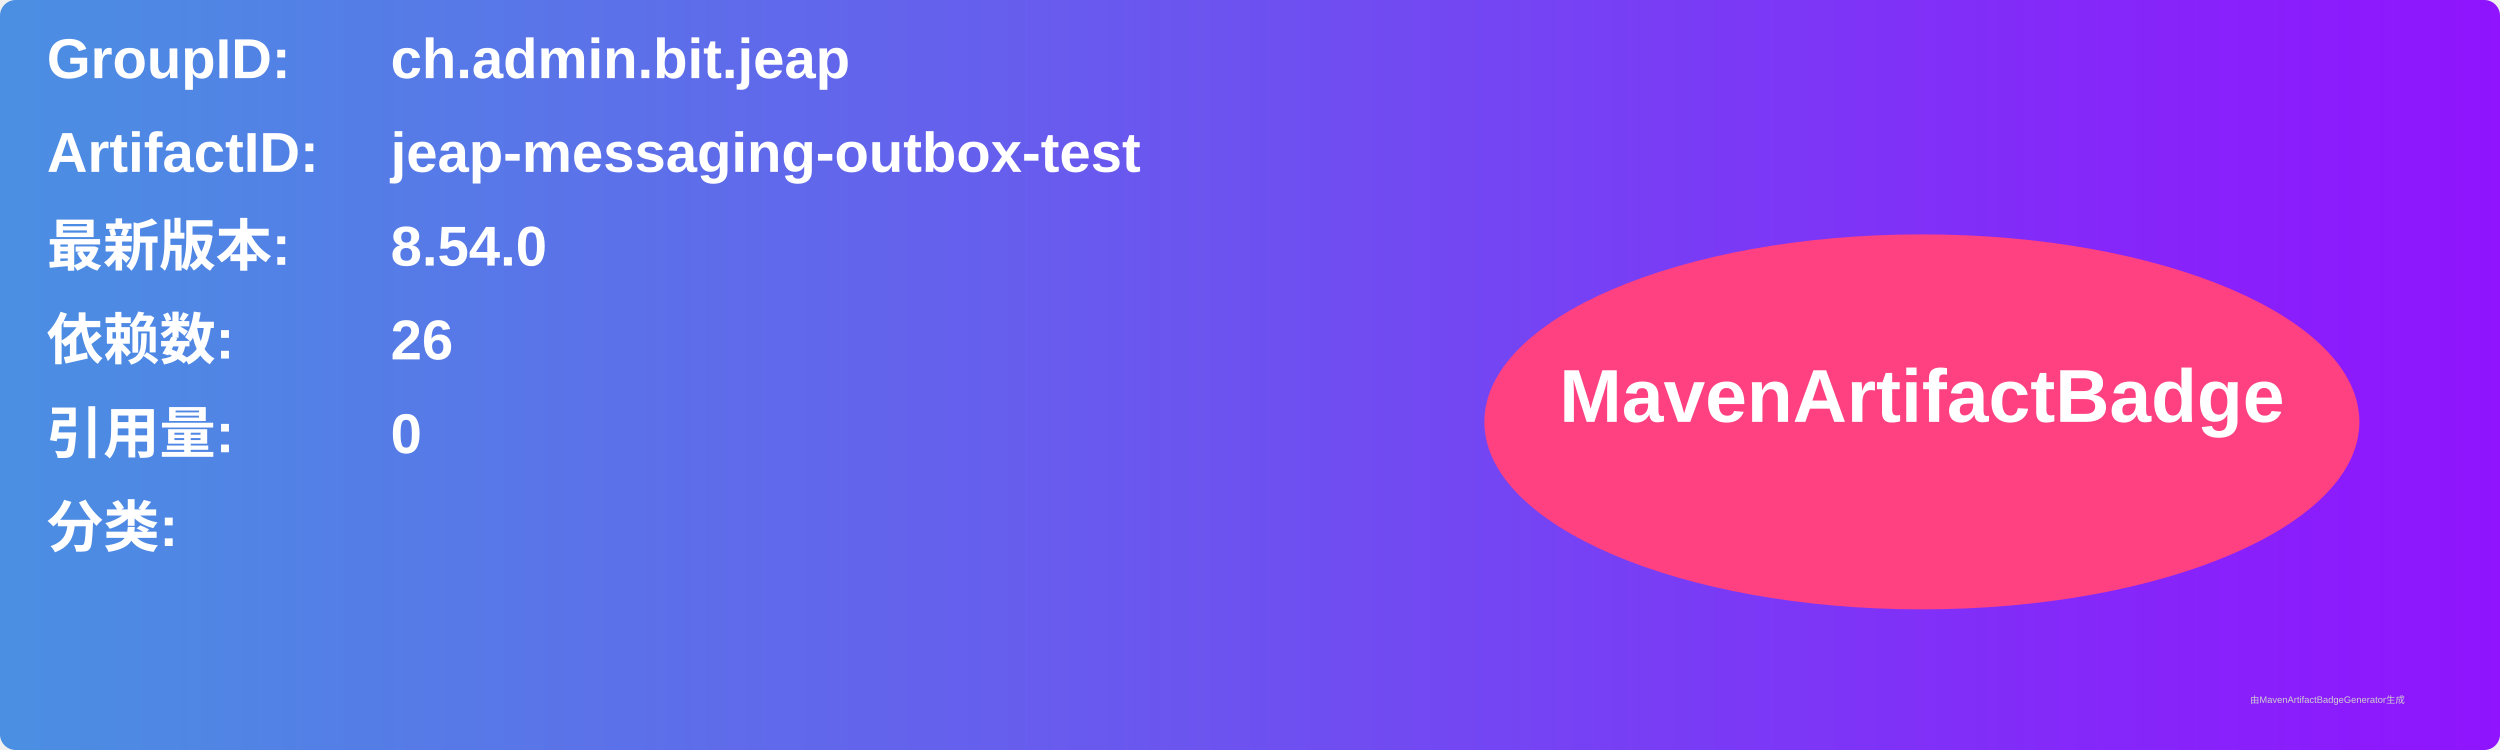
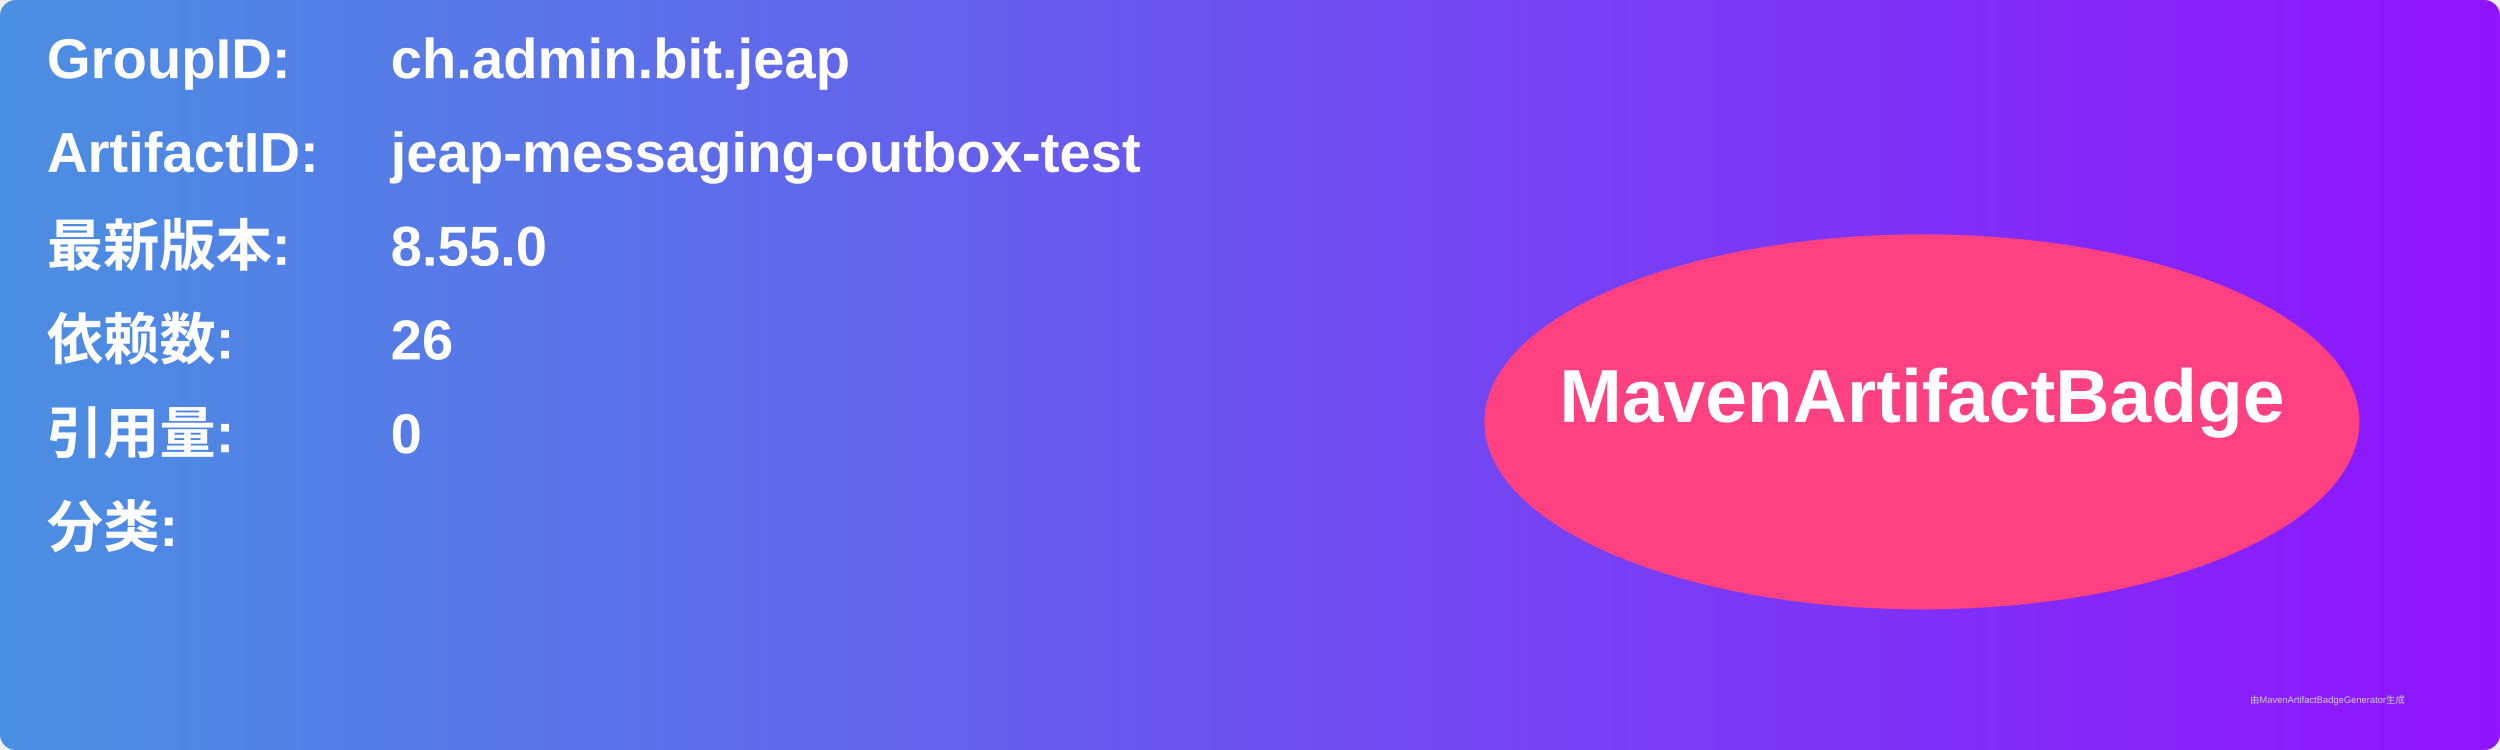
<svg xmlns="http://www.w3.org/2000/svg" width="800" height="240" viewBox="0 0 800 240">
  <linearGradient id="grad" x1="0%" y1="0%" x2="100%" y2="0%">
    <stop offset="0%" stop-color="#4a90e2" />
    <stop offset="100%" stop-color="#9013fe" />
  </linearGradient>
  <rect width="100%" height="100%" rx="5" ry="5" fill="url(#grad)" />
  <g transform="translate(15, 15)">
    <text x="0" y="10" font-family="Arial" font-size="18" fill="white" font-weight="bold" width="260">GroupID:</text>
    <text x="110" y="10" font-family="Arial" font-size="18" fill="white" font-weight="bold" width="460">ch.admin.bit.jeap</text>
    <text x="0" y="40" font-family="Arial" font-size="18" fill="white" font-weight="bold" width="260">ArtifactID:</text>
    <text x="110" y="40" font-family="Arial" font-size="18" fill="white" font-weight="bold" width="460">jeap-messaging-outbox-test</text>
    <text x="0" y="70" font-family="Arial" font-size="18" fill="white" font-weight="bold">最新版本:</text>
    <text x="110" y="70" font-family="Arial" font-size="18" fill="white" font-weight="bold">
-       <tspan font-weight="bold">8.54.0</tspan>
+       <tspan font-weight="bold">8.55.0</tspan>
    </text>
    <text x="0" y="100" font-family="Arial" font-size="18" fill="white" font-weight="bold">依赖数: </text>
    <text x="110" y="100" font-family="Arial" font-size="18" fill="white">
      <tspan font-weight="bold">26</tspan>
    </text>
    <text x="0" y="130" font-family="Arial" font-size="18" fill="white" font-weight="bold">引用量: </text>
    <text x="110" y="130" font-family="Arial" font-size="18" fill="white">
      <tspan font-weight="bold">0</tspan>
    </text>
    <text x="0" y="160" font-family="Arial" font-size="18" fill="white" font-weight="bold">分类:</text>
    <text x="10" y="190" font-family="Arial" font-size="10" fill="white">
      <tspan font-weight="bold" />
    </text>
    <ellipse cx="600" cy="120" rx="140" ry="60" fill="#ff4081" />
    <text x="600" y="120" text-anchor="middle" font-family="Arial" font-size="24" fill="white" font-weight="bold">MavenArtifactBadge</text>
  </g>
  <text x="720" y="225" font-family="Arial" font-size="3" fill="#d0d0d0">由MavenArtifactBadgeGenerator生成</text>
</svg>
